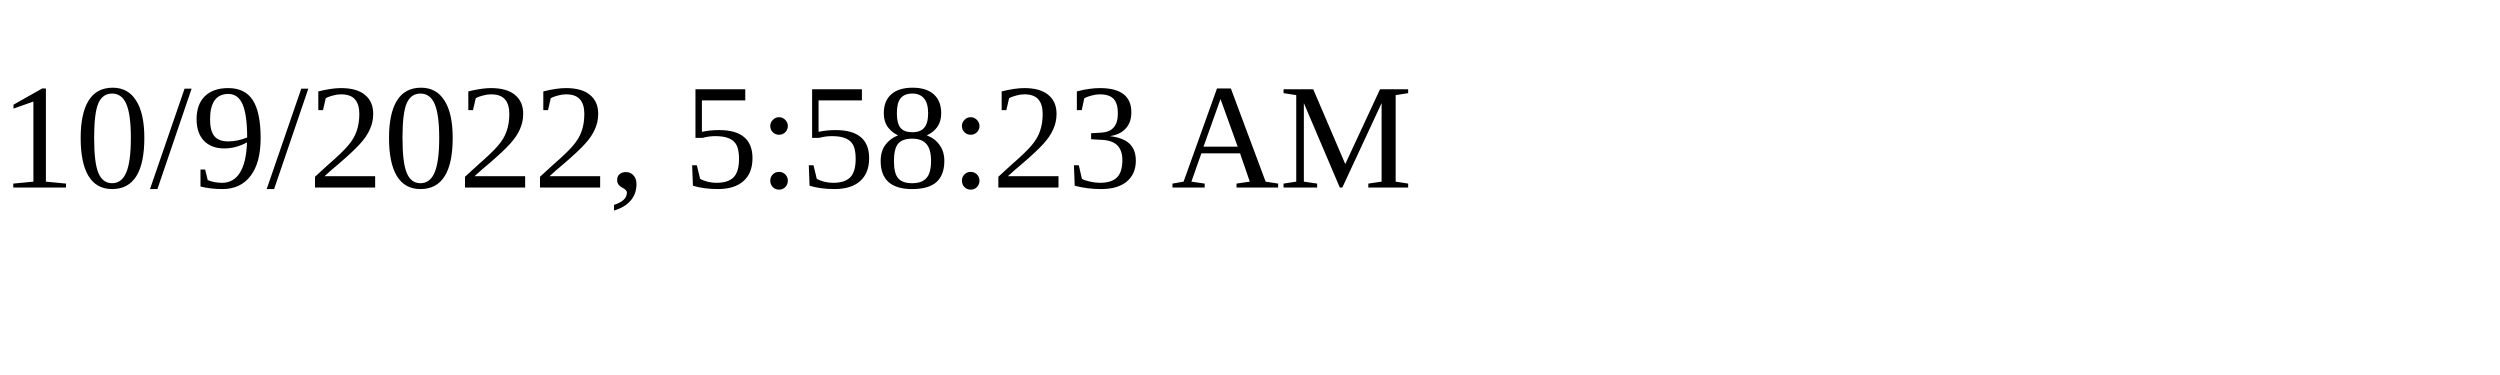
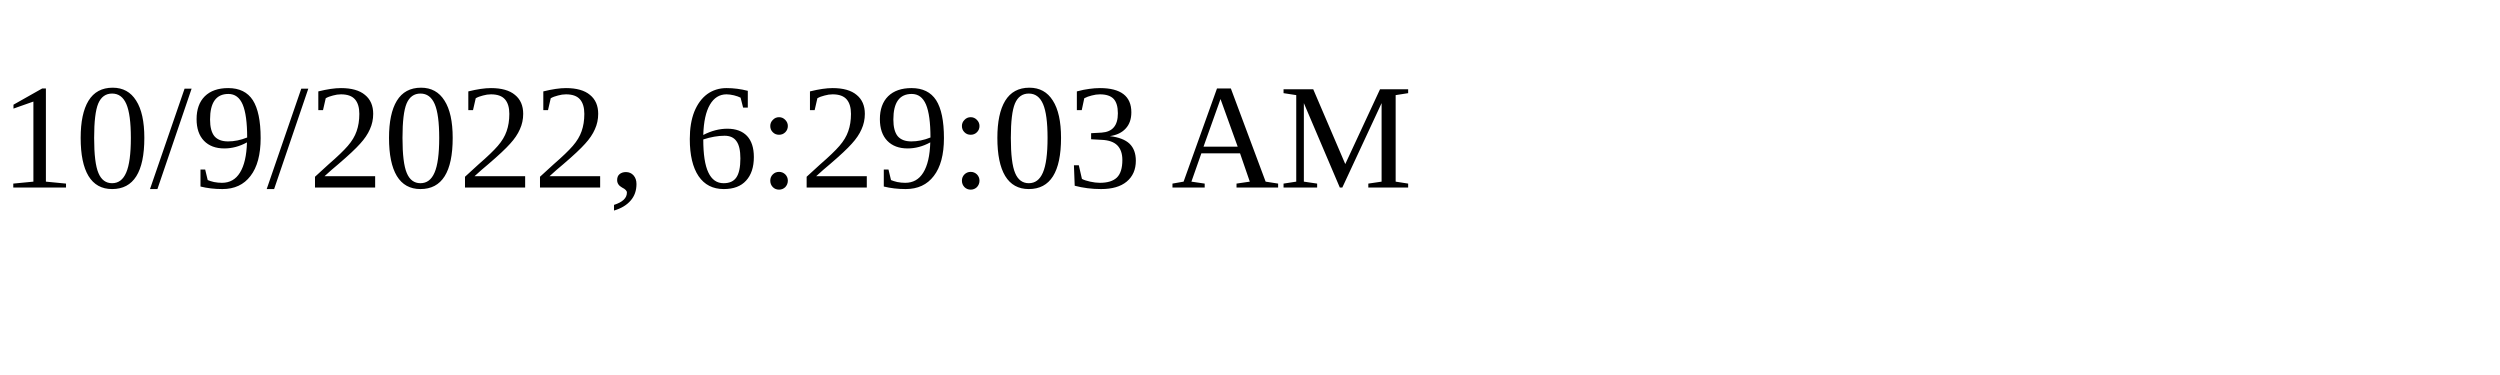
<svg xmlns="http://www.w3.org/2000/svg" height="30" width="200">
-   <text x="0" y="15">10/9/2022, 5:58:23 AM</text>
+   <text x="0" y="15">10/9/2022, 6:29:03 AM</text>
</svg>
